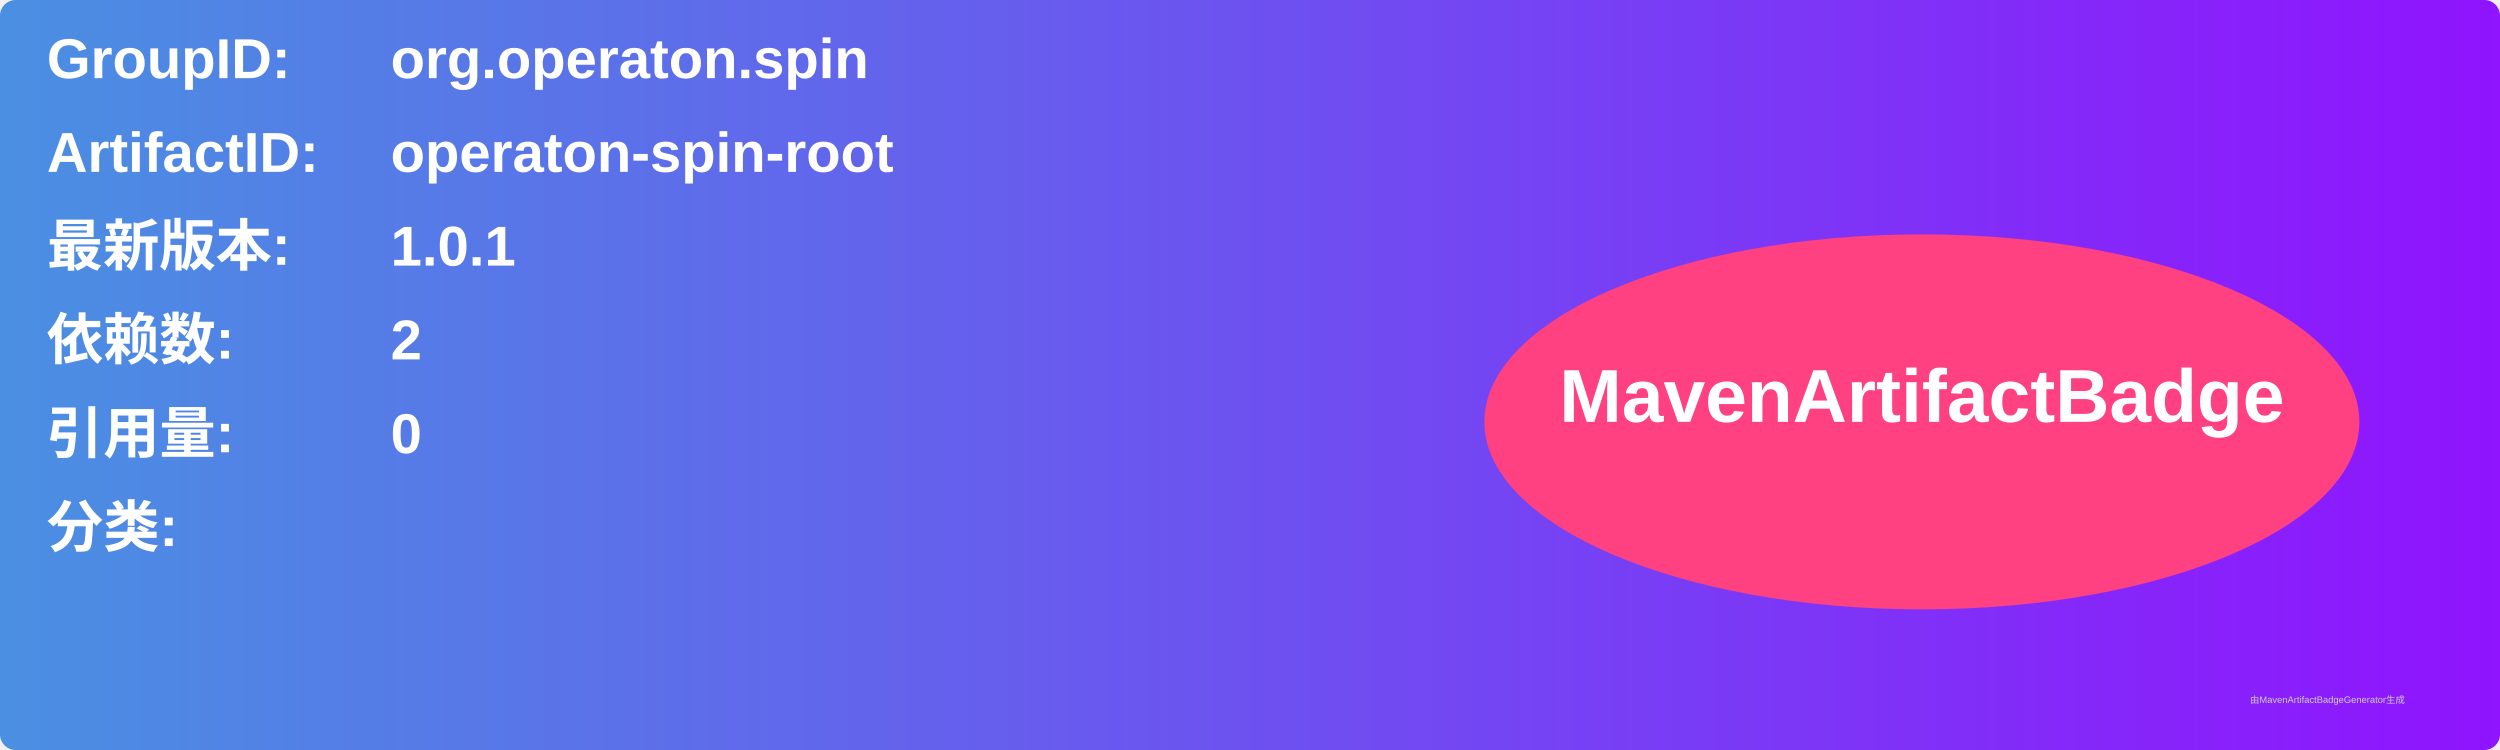
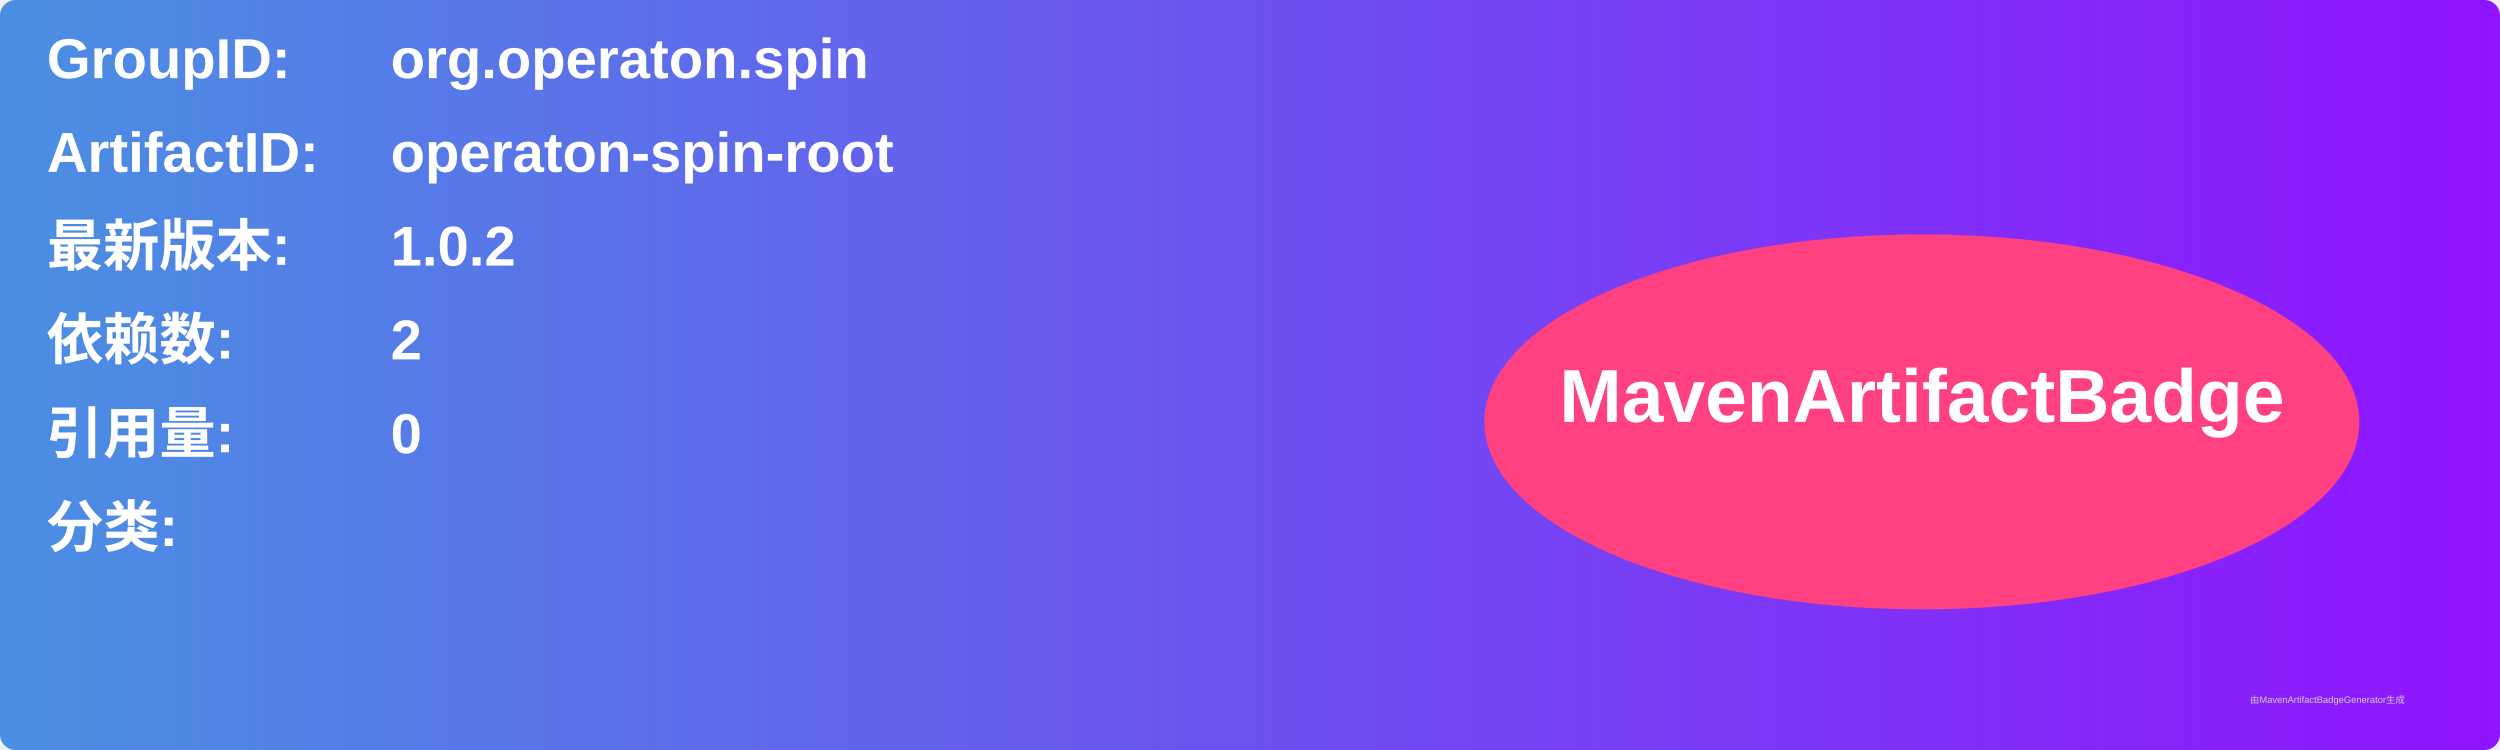
<svg xmlns="http://www.w3.org/2000/svg" width="800" height="240" viewBox="0 0 800 240">
  <linearGradient id="grad" x1="0%" y1="0%" x2="100%" y2="0%">
    <stop offset="0%" stop-color="#4a90e2" />
    <stop offset="100%" stop-color="#9013fe" />
  </linearGradient>
  <rect width="100%" height="100%" rx="5" ry="5" fill="url(#grad)" />
  <g transform="translate(15, 15)">
    <text x="0" y="10" font-family="Arial" font-size="18" fill="white" font-weight="bold" width="260">GroupID:</text>
    <text x="110" y="10" font-family="Arial" font-size="18" fill="white" font-weight="bold" width="460">org.operaton.spin</text>
    <text x="0" y="40" font-family="Arial" font-size="18" fill="white" font-weight="bold" width="260">ArtifactID:</text>
    <text x="110" y="40" font-family="Arial" font-size="18" fill="white" font-weight="bold" width="460">operaton-spin-root</text>
    <text x="0" y="70" font-family="Arial" font-size="18" fill="white" font-weight="bold">最新版本:</text>
    <text x="110" y="70" font-family="Arial" font-size="18" fill="white" font-weight="bold">
-       <tspan font-weight="bold">1.0.1</tspan>
+       <tspan font-weight="bold">1.0.2</tspan>
    </text>
    <text x="0" y="100" font-family="Arial" font-size="18" fill="white" font-weight="bold">依赖数: </text>
    <text x="110" y="100" font-family="Arial" font-size="18" fill="white">
      <tspan font-weight="bold">2</tspan>
    </text>
    <text x="0" y="130" font-family="Arial" font-size="18" fill="white" font-weight="bold">引用量: </text>
    <text x="110" y="130" font-family="Arial" font-size="18" fill="white">
      <tspan font-weight="bold">0</tspan>
    </text>
    <text x="0" y="160" font-family="Arial" font-size="18" fill="white" font-weight="bold">分类:</text>
    <text x="10" y="190" font-family="Arial" font-size="10" fill="white">
      <tspan font-weight="bold" />
    </text>
    <ellipse cx="600" cy="120" rx="140" ry="60" fill="#ff4081" />
    <text x="600" y="120" text-anchor="middle" font-family="Arial" font-size="24" fill="white" font-weight="bold">MavenArtifactBadge</text>
  </g>
  <text x="720" y="225" font-family="Arial" font-size="3" fill="#d0d0d0">由MavenArtifactBadgeGenerator生成</text>
</svg>
